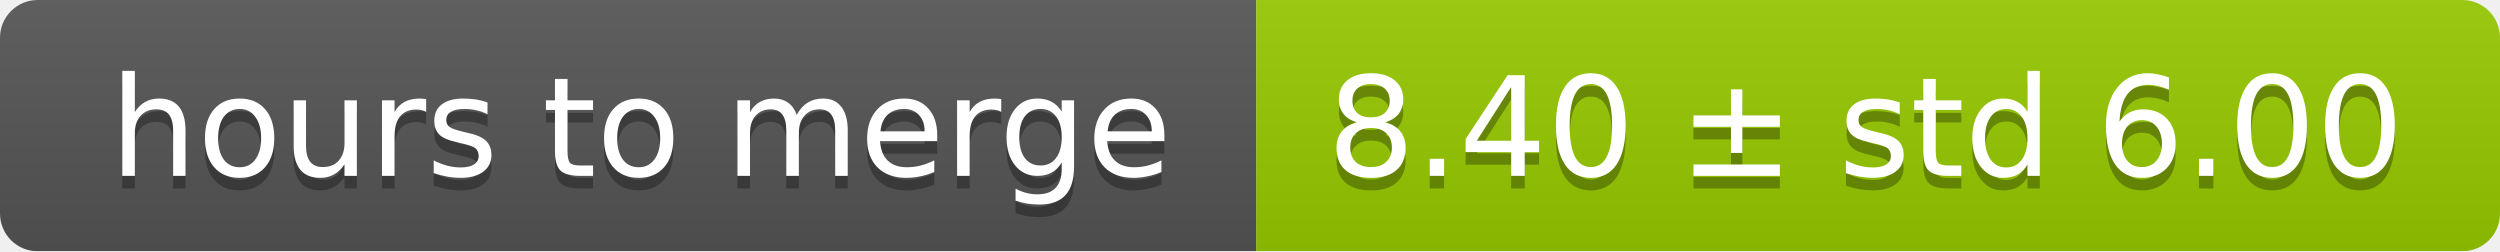
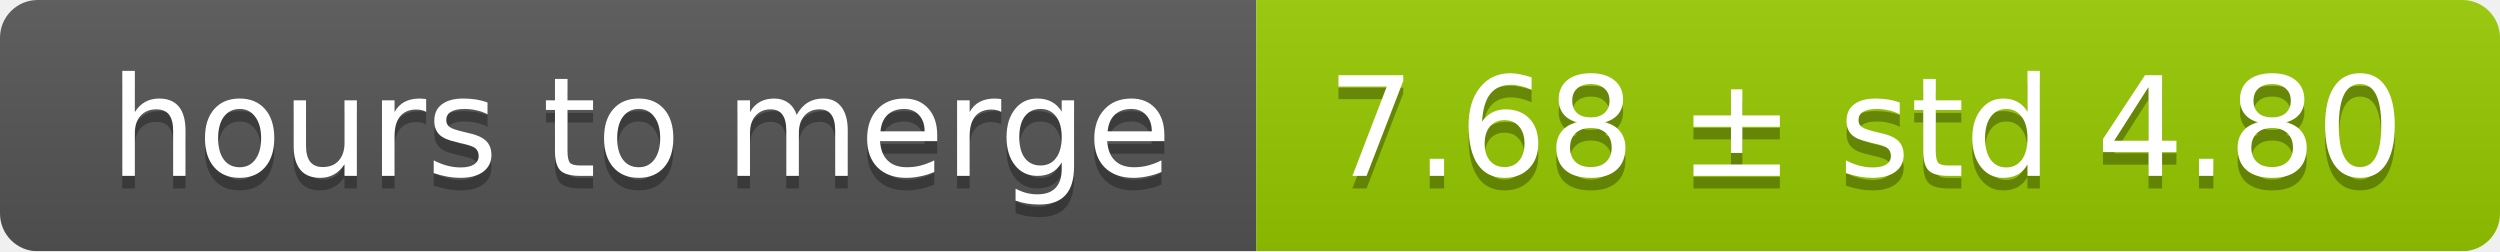
<svg xmlns="http://www.w3.org/2000/svg" width="199" height="20">
  <linearGradient id="smooth" x2="0" y2="100%">
    <stop offset="0" stop-color="#bbb" stop-opacity=".1" />
    <stop offset="1" stop-opacity=".1" />
  </linearGradient>
  <mask id="round">
    <rect width="199" height="20" rx="3" fill="#fff" />
  </mask>
  <g mask="url(#round)">
    <rect width="100" height="20" fill="#555" />
    <rect x="100" width="99" height="20" fill="#97ca00" />
    <rect width="199" height="20" fill="url(#smooth)" />
  </g>
  <g fill="#fff" text-anchor="middle" font-family="DejaVu Sans,Verdana,Geneva,sans-serif" font-size="11">
    <text x="51" y="15" fill="#010101" fill-opacity=".3">hours to merge</text>
    <text x="51" y="14">hours to merge</text>
-     <text x="148.5" y="15" fill="#010101" fill-opacity=".3">8.40 ± std 6.00</text>
-     <text x="148.5" y="14">8.40 ± std 6.00</text>
+     <text x="148.5" y="15" fill="#010101" fill-opacity=".3">7.68 ± std 4.80</text>
+     <text x="148.5" y="14">7.68 ± std 4.80</text>
  </g>
</svg>
